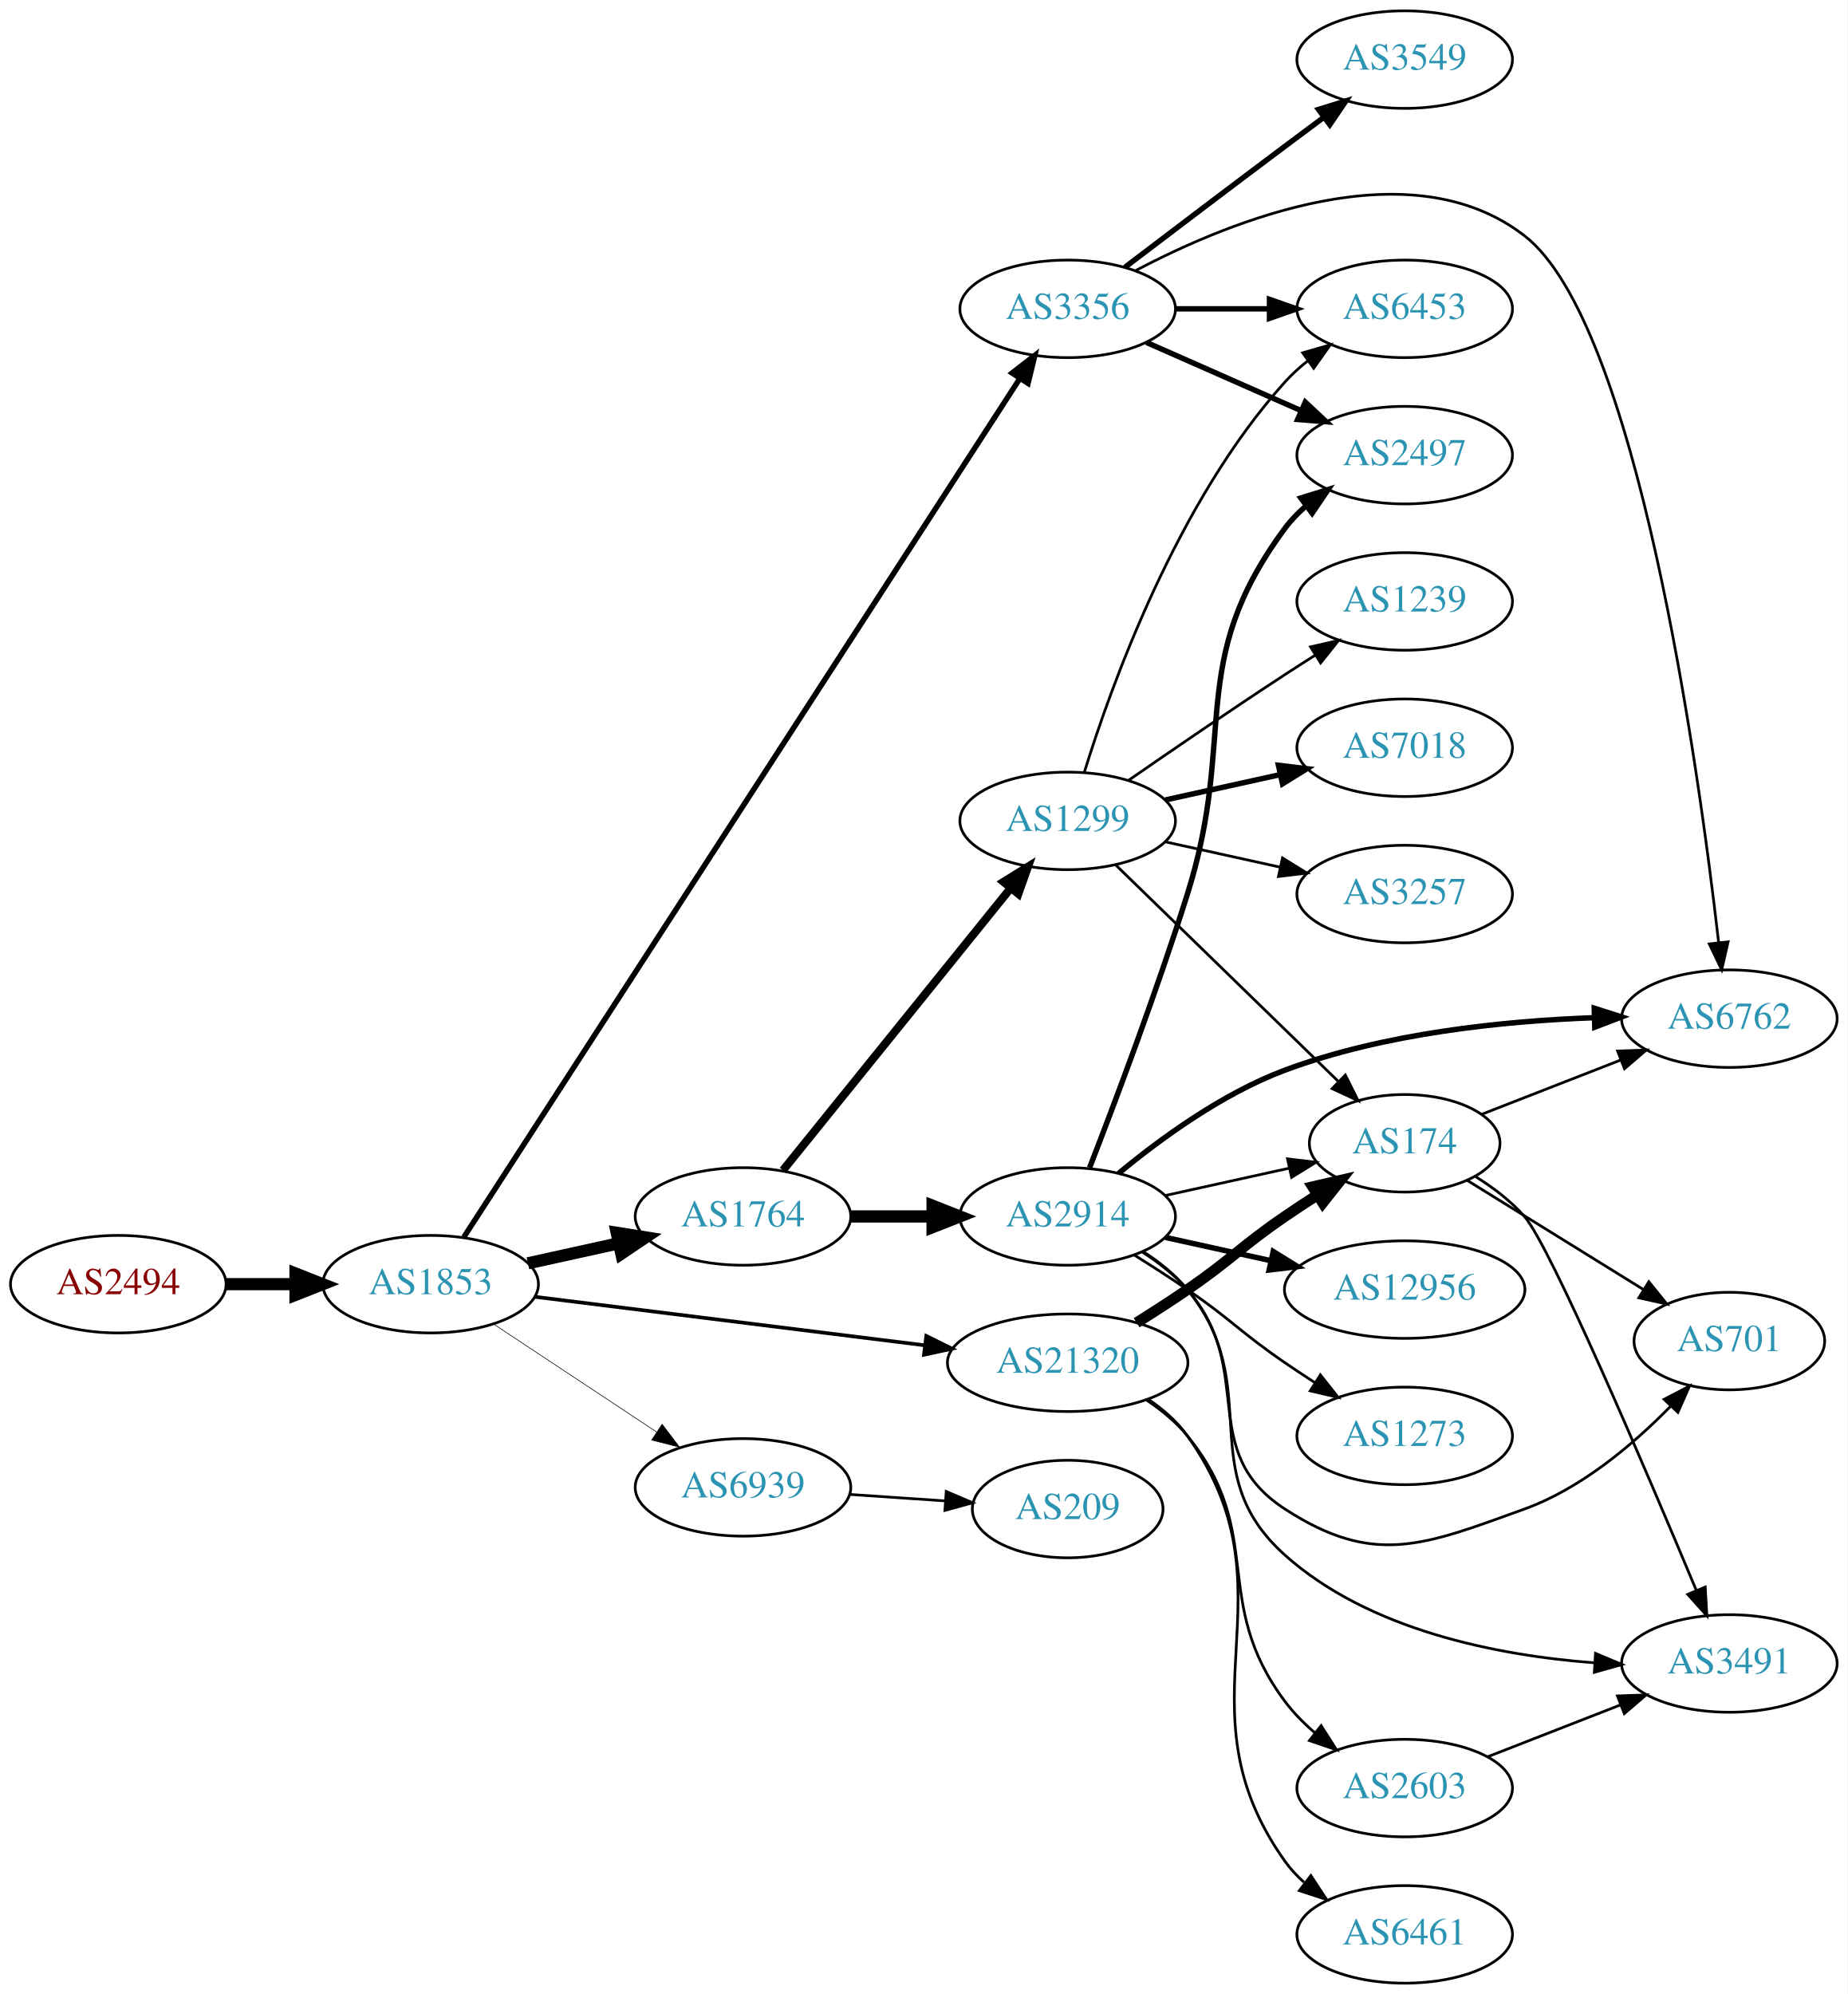
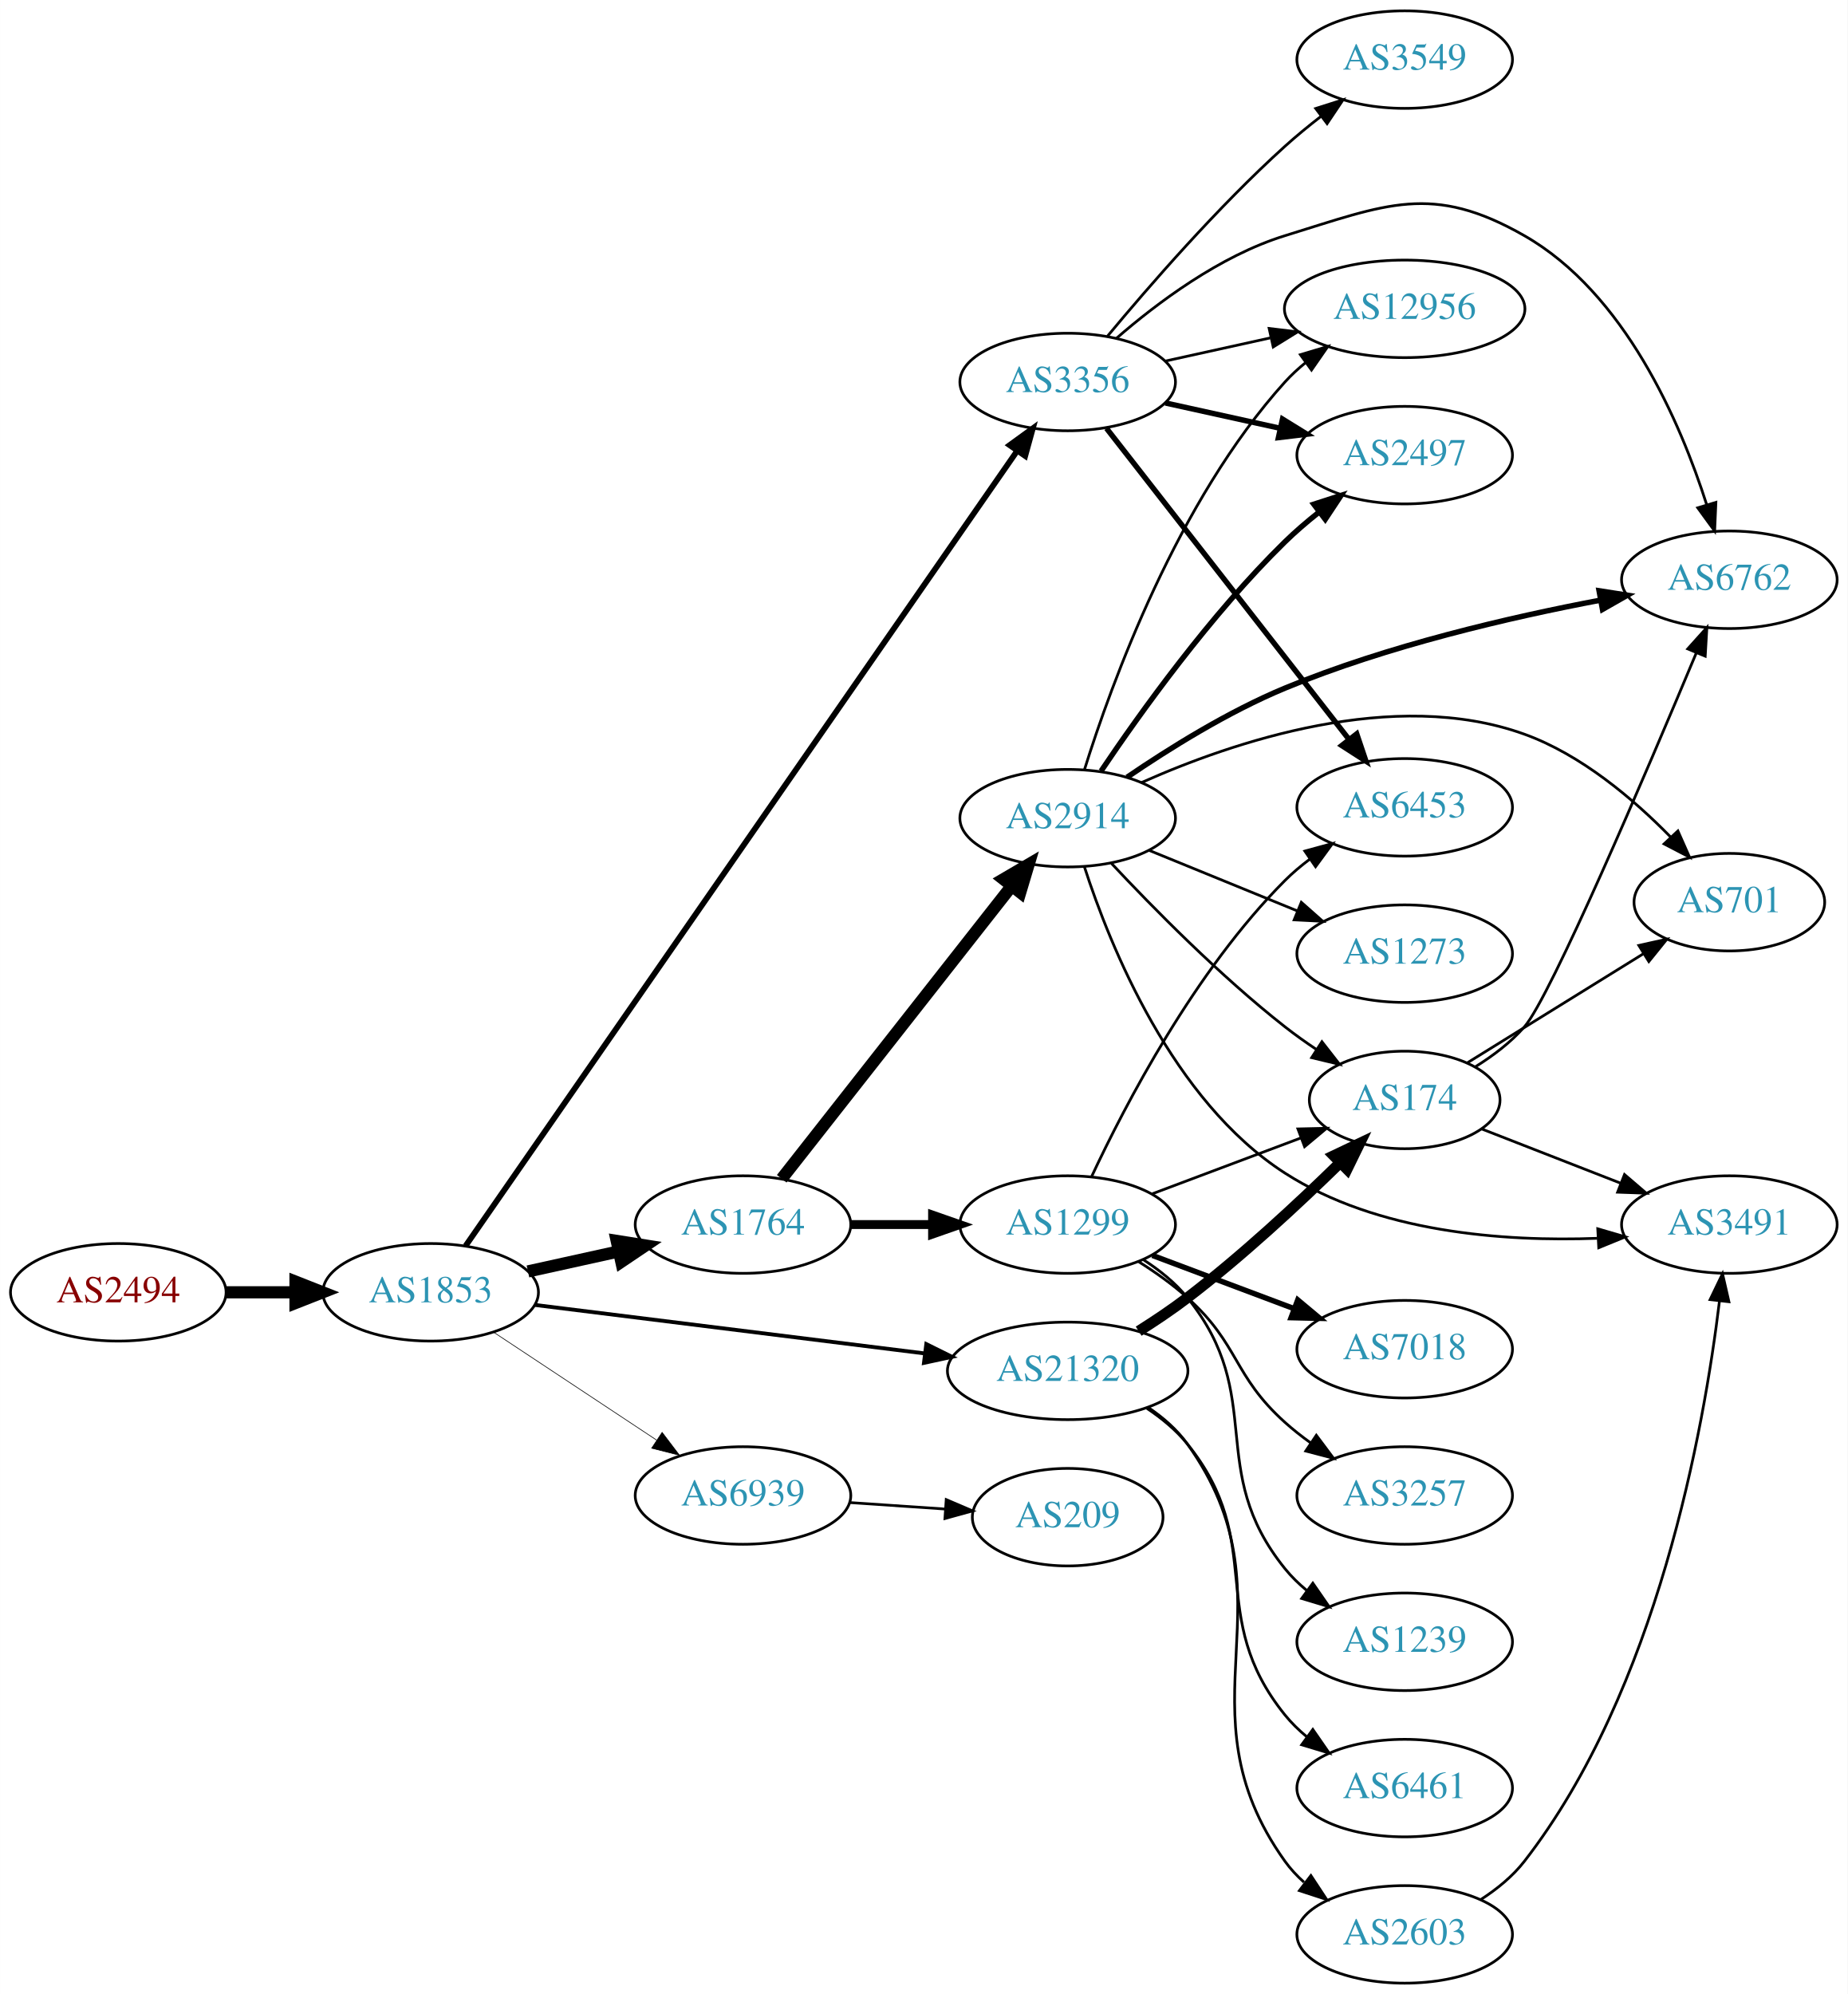
<svg xmlns="http://www.w3.org/2000/svg" xmlns:xlink="http://www.w3.org/1999/xlink" width="682pt" height="736pt" viewBox="0.00 0.00 681.96 736.00">
  <g id="graph0" class="graph" transform="scale(1 1) rotate(0) translate(4 732)">
    <polygon fill="white" stroke="none" points="-4,4 -4,-732 677.956,-732 677.956,4 -4,4" />
    <g id="node1" class="node">
      <g id="a_node1">
        <a xlink:href="/asn/2494" xlink:title="AS2494 ~ MUWNET Autonomous System [AT]">
-           <ellipse fill="#ffffff" stroke="black" cx="39.647" cy="-258" rx="39.794" ry="18" />
-           <text text-anchor="middle" x="39.647" y="-254.3" font-family="Times,serif" font-size="14.00" fill="#880000">AS2494</text>
+           <ellipse fill="#ffffff" stroke="black" cx="39.647" cy="-255" rx="39.794" ry="18" />
+           <text text-anchor="middle" x="39.647" y="-251.3" font-family="Times,serif" font-size="14.00" fill="#880000">AS2494</text>
        </a>
      </g>
    </g>
    <g id="node2" class="node">
      <g id="a_node2">
        <a xlink:href="/asn/1853" xlink:title="AS1853 ~ ACOnet Backbone [AT]">
-           <ellipse fill="#ffffff" stroke="black" cx="154.939" cy="-258" rx="39.794" ry="18" />
-           <text text-anchor="middle" x="154.939" y="-254.3" font-family="Times,serif" font-size="14.00" fill="#2c94b3">AS1853</text>
+           <ellipse fill="#ffffff" stroke="black" cx="154.939" cy="-255" rx="39.794" ry="18" />
+           <text text-anchor="middle" x="154.939" y="-251.3" font-family="Times,serif" font-size="14.00" fill="#2c94b3">AS1853</text>
        </a>
      </g>
    </g>
    <g id="edge1" class="edge">
-       <path fill="none" stroke="black" stroke-width="4.5" d="M79.319,-258C87.522,-258 96.286,-258 104.818,-258" />
-       <polygon fill="black" stroke="black" stroke-width="4.5" points="105.057,-261.938 115.057,-258 105.057,-254.063 105.057,-261.938" />
+       <path fill="none" stroke="black" stroke-width="4.5" d="M79.319,-255C87.522,-255 96.286,-255 104.818,-255" />
+       <polygon fill="black" stroke="black" stroke-width="4.5" points="105.057,-258.938 115.057,-255 105.057,-251.063 105.057,-258.938" />
    </g>
    <g id="node3" class="node">
      <g id="a_node3">
-         <a xlink:href="/asn/3356" xlink:title="AS3356 ~ Level 3 Parent, LLC [US]">
-           <ellipse fill="#ffffff" stroke="black" cx="390.075" cy="-618" rx="39.794" ry="18" />
-           <text text-anchor="middle" x="390.075" y="-614.3" font-family="Times,serif" font-size="14.00" fill="#2c94b3">AS3356</text>
+         <a xlink:href="/asn/1764" xlink:title="AS1764 ~ NEXTLAYER-AS [AT]">
+           <ellipse fill="#ffffff" stroke="black" cx="270.232" cy="-280" rx="39.794" ry="18" />
+           <text text-anchor="middle" x="270.232" y="-276.3" font-family="Times,serif" font-size="14.00" fill="#2c94b3">AS1764</text>
        </a>
      </g>
    </g>
    <g id="edge2" class="edge">
-       <path fill="none" stroke="black" stroke-width="2.025" d="M167.184,-275.364C204.963,-333.7 327.473,-522.877 372.379,-592.218" />
-       <polygon fill="black" stroke="black" stroke-width="2.025" points="369.57,-594.32 377.943,-600.811 375.445,-590.515 369.57,-594.32" />
+       <path fill="none" stroke="black" stroke-width="4.5" d="M190.856,-262.705C201.408,-265.033 213.147,-267.624 224.26,-270.076" />
+       <polygon fill="black" stroke="black" stroke-width="4.5" points="223.623,-273.968 234.237,-272.278 225.32,-266.278 223.623,-273.968" />
    </g>
    <g id="node4" class="node">
      <g id="a_node4">
-         <a xlink:href="/asn/1764" xlink:title="AS1764 ~ NEXTLAYER-AS [AT]">
-           <ellipse fill="#ffffff" stroke="black" cx="270.232" cy="-283" rx="39.794" ry="18" />
-           <text text-anchor="middle" x="270.232" y="-279.3" font-family="Times,serif" font-size="14.00" fill="#2c94b3">AS1764</text>
+         <a xlink:href="/asn/3356" xlink:title="AS3356 ~ Level 3 Parent, LLC [US]">
+           <ellipse fill="#ffffff" stroke="black" cx="390.075" cy="-591" rx="39.794" ry="18" />
+           <text text-anchor="middle" x="390.075" y="-587.3" font-family="Times,serif" font-size="14.00" fill="#2c94b3">AS3356</text>
        </a>
      </g>
    </g>
    <g id="edge3" class="edge">
-       <path fill="none" stroke="black" stroke-width="4.5" d="M190.856,-265.705C201.408,-268.033 213.147,-270.624 224.26,-273.076" />
-       <polygon fill="black" stroke="black" stroke-width="4.5" points="223.623,-276.968 234.237,-275.278 225.32,-269.278 223.623,-276.968" />
+       <path fill="none" stroke="black" stroke-width="2.132" d="M167.821,-272.124C206.017,-327.173 325.811,-499.822 371.307,-565.392" />
+       <polygon fill="black" stroke="black" stroke-width="2.132" points="368.641,-567.69 377.217,-573.91 374.392,-563.699 368.641,-567.69" />
    </g>
    <g id="node5" class="node">
      <g id="a_node5">
        <a xlink:href="/asn/21320" xlink:title="AS21320 ~ GEANT Vereniging [EU]">
-           <ellipse fill="#ffffff" stroke="black" cx="390.075" cy="-229" rx="44.393" ry="18" />
-           <text text-anchor="middle" x="390.075" y="-225.3" font-family="Times,serif" font-size="14.00" fill="#2c94b3">AS21320</text>
+           <ellipse fill="#ffffff" stroke="black" cx="390.075" cy="-226" rx="44.393" ry="18" />
+           <text text-anchor="middle" x="390.075" y="-222.3" font-family="Times,serif" font-size="14.00" fill="#2c94b3">AS21320</text>
        </a>
      </g>
    </g>
    <g id="edge4" class="edge">
-       <path fill="none" stroke="black" stroke-width="1.35" d="M193.397,-253.341C232.363,-248.494 293.659,-240.869 337.257,-235.446" />
-       <polygon fill="black" stroke="black" stroke-width="1.35" points="337.889,-238.894 347.38,-234.186 337.025,-231.948 337.889,-238.894" />
+       <path fill="none" stroke="black" stroke-width="1.421" d="M193.397,-250.341C232.363,-245.494 293.659,-237.869 337.257,-232.446" />
+       <polygon fill="black" stroke="black" stroke-width="1.421" points="337.889,-235.894 347.38,-231.186 337.025,-228.948 337.889,-235.894" />
    </g>
    <g id="node6" class="node">
      <g id="a_node6">
        <a xlink:href="/asn/6939" xlink:title="AS6939 ~ Hurricane Electric LLC [US]">
-           <ellipse fill="#ffffff" stroke="black" cx="270.232" cy="-183" rx="39.794" ry="18" />
-           <text text-anchor="middle" x="270.232" y="-179.3" font-family="Times,serif" font-size="14.00" fill="#2c94b3">AS6939</text>
+           <ellipse fill="#ffffff" stroke="black" cx="270.232" cy="-180" rx="39.794" ry="18" />
+           <text text-anchor="middle" x="270.232" y="-176.3" font-family="Times,serif" font-size="14.00" fill="#2c94b3">AS6939</text>
        </a>
      </g>
    </g>
    <g id="edge5" class="edge">
-       <path fill="none" stroke="black" stroke-width="0.225" d="M178.052,-243.361C195.252,-231.975 219.32,-216.042 238.41,-203.405" />
-       <polygon fill="black" stroke="black" stroke-width="0.225" points="240.382,-206.297 246.788,-197.858 236.518,-200.46 240.382,-206.297" />
+       <path fill="none" stroke="black" stroke-width="0.237" d="M178.052,-240.361C195.252,-228.975 219.32,-213.042 238.41,-200.405" />
+       <polygon fill="black" stroke="black" stroke-width="0.237" points="240.382,-203.297 246.788,-194.858 236.518,-197.46 240.382,-203.297" />
    </g>
    <g id="node7" class="node">
      <g id="a_node7">
-         <a xlink:href="/asn/6453" xlink:title="AS6453 ~ TATA COMMUNICATIONS (AMERICA) INC [US]">
-           <ellipse fill="#ffffff" stroke="black" cx="514.467" cy="-618" rx="39.794" ry="18" />
-           <text text-anchor="middle" x="514.467" y="-614.3" font-family="Times,serif" font-size="14.00" fill="#2c94b3">AS6453</text>
+         <a xlink:href="/asn/1299" xlink:title="AS1299 ~ Telia Carrier [EU]">
+           <ellipse fill="#ffffff" stroke="black" cx="390.075" cy="-280" rx="39.794" ry="18" />
+           <text text-anchor="middle" x="390.075" y="-276.3" font-family="Times,serif" font-size="14.00" fill="#2c94b3">AS1299</text>
        </a>
      </g>
    </g>
    <g id="edge6" class="edge">
-       <path fill="none" stroke="black" stroke-width="2" d="M429.801,-618C440.739,-618 452.79,-618 464.256,-618" />
-       <polygon fill="black" stroke="black" stroke-width="2" points="464.573,-621.5 474.573,-618 464.573,-614.5 464.573,-621.5" />
+       <path fill="none" stroke="black" stroke-width="3.273" d="M310.145,-280C319.698,-280 330.048,-280 340.011,-280" />
+       <polygon fill="black" stroke="black" stroke-width="3.273" points="340.203,-283.5 350.203,-280 340.203,-276.5 340.203,-283.5" />
    </g>
    <g id="node8" class="node">
      <g id="a_node8">
+         <a xlink:href="/asn/2914" xlink:title="AS2914 ~ NTT America, Inc. [US]">
+           <ellipse fill="#ffffff" stroke="black" cx="390.075" cy="-430" rx="39.794" ry="18" />
+           <text text-anchor="middle" x="390.075" y="-426.3" font-family="Times,serif" font-size="14.00" fill="#2c94b3">AS2914</text>
+         </a>
+       </g>
+     </g>
+     <g id="edge7" class="edge">
+       <path fill="none" stroke="black" stroke-width="4.5" d="M284.521,-296.915C305.209,-323.248 345.234,-374.196 369.314,-404.847" />
+       <polygon fill="black" stroke="black" stroke-width="4.5" points="366.38,-407.485 375.654,-412.916 372.572,-402.62 366.38,-407.485" />
+     </g>
+     <g id="node13" class="node">
+       <g id="a_node13">
+         <a xlink:href="/asn/6453" xlink:title="AS6453 ~ TATA COMMUNICATIONS (AMERICA) INC [US]">
+           <ellipse fill="#ffffff" stroke="black" cx="514.467" cy="-434" rx="39.794" ry="18" />
+           <text text-anchor="middle" x="514.467" y="-430.3" font-family="Times,serif" font-size="14.00" fill="#2c94b3">AS6453</text>
+         </a>
+       </g>
+     </g>
+     <g id="edge21" class="edge">
+       <path fill="none" stroke="black" stroke-width="2" d="M404.406,-573.899C426.018,-546.176 468.805,-491.291 493.882,-459.123" />
+       <polygon fill="black" stroke="black" stroke-width="2" points="496.765,-461.118 500.152,-451.08 491.244,-456.814 496.765,-461.118" />
+     </g>
+     <g id="node15" class="node">
+       <g id="a_node15">
+         <a xlink:href="/asn/2497" xlink:title="AS2497 ~ Internet Initiative Japan Inc. [JP]">
+           <ellipse fill="#ffffff" stroke="black" cx="514.467" cy="-564" rx="39.794" ry="18" />
+           <text text-anchor="middle" x="514.467" y="-560.3" font-family="Times,serif" font-size="14.00" fill="#2c94b3">AS2497</text>
+         </a>
+       </g>
+     </g>
+     <g id="edge24" class="edge">
+       <path fill="none" stroke="black" stroke-width="2" d="M426.148,-583.263C439.335,-580.354 454.515,-577.005 468.48,-573.924" />
+       <polygon fill="black" stroke="black" stroke-width="2" points="469.378,-577.31 478.389,-571.738 467.87,-570.475 469.378,-577.31" />
+     </g>
+     <g id="node17" class="node">
+       <g id="a_node17">
+         <a xlink:href="/asn/6762" xlink:title="AS6762 ~ TELECOM ITALIA SPARKLE S.p.A. [IT]">
+           <ellipse fill="#ffffff" stroke="black" cx="634.31" cy="-518" rx="39.794" ry="18" />
+           <text text-anchor="middle" x="634.31" y="-514.3" font-family="Times,serif" font-size="14.00" fill="#2c94b3">AS6762</text>
+         </a>
+       </g>
+     </g>
+     <g id="edge23" class="edge">
+       <path fill="none" stroke="black" d="M407.997,-607.063C423.02,-620.136 446.259,-637.593 470.271,-645 507.811,-656.58 524.565,-664.51 558.663,-645 595.759,-623.775 616.232,-576.144 625.977,-545.626" />
+       <polygon fill="black" stroke="black" points="629.345,-546.579 628.88,-535.995 622.643,-544.56 629.345,-546.579" />
+     </g>
+     <g id="node18" class="node">
+       <g id="a_node18">
+         <a xlink:href="/asn/12956" xlink:title="AS12956 ~ TELXIUS [ES]">
+           <ellipse fill="#ffffff" stroke="black" cx="514.467" cy="-618" rx="44.393" ry="18" />
+           <text text-anchor="middle" x="514.467" y="-614.3" font-family="Times,serif" font-size="14.00" fill="#2c94b3">AS12956</text>
+         </a>
+       </g>
+     </g>
+     <g id="edge20" class="edge">
+       <path fill="none" stroke="black" d="M426.148,-598.737C438.187,-601.393 451.887,-604.415 464.808,-607.266" />
+       <polygon fill="black" stroke="black" points="464.437,-610.768 474.957,-609.505 465.945,-603.932 464.437,-610.768" />
+     </g>
+     <g id="node20" class="node">
+       <g id="a_node20">
        <a xlink:href="/asn/3549" xlink:title="AS3549 ~ Level 3 Parent, LLC [US]">
          <ellipse fill="#ffffff" stroke="black" cx="514.467" cy="-710" rx="39.794" ry="18" />
          <text text-anchor="middle" x="514.467" y="-706.3" font-family="Times,serif" font-size="14.00" fill="#2c94b3">AS3549</text>
        </a>
      </g>
    </g>
-     <g id="edge7" class="edge">
-       <path fill="none" stroke="black" stroke-width="2" d="M411.211,-633.35C427.191,-645.508 450.115,-662.9 470.271,-678 474.846,-681.427 479.704,-685.047 484.449,-688.57" />
-       <polygon fill="black" stroke="black" stroke-width="2" points="482.662,-691.602 492.78,-694.745 486.83,-685.978 482.662,-691.602" />
+     <g id="edge22" class="edge">
+       <path fill="none" stroke="black" d="M404.78,-607.93C419.908,-626.151 445.421,-655.538 470.271,-678 474.425,-681.755 479.005,-685.508 483.583,-689.053" />
+       <polygon fill="black" stroke="black" points="481.629,-691.962 491.728,-695.166 485.831,-686.364 481.629,-691.962" />
    </g>
    <g id="node9" class="node">
      <g id="a_node9">
-         <a xlink:href="/asn/2497" xlink:title="AS2497 ~ Internet Initiative Japan Inc. [JP]">
-           <ellipse fill="#ffffff" stroke="black" cx="514.467" cy="-564" rx="39.794" ry="18" />
-           <text text-anchor="middle" x="514.467" y="-560.3" font-family="Times,serif" font-size="14.00" fill="#2c94b3">AS2497</text>
-         </a>
-       </g>
-     </g>
-     <g id="edge8" class="edge">
-       <path fill="none" stroke="black" stroke-width="2" d="M419.154,-605.611C436.102,-598.134 457.899,-588.517 476.269,-580.412" />
-       <polygon fill="black" stroke="black" stroke-width="2" points="477.782,-583.57 485.519,-576.331 474.957,-577.166 477.782,-583.57" />
-     </g>
-     <g id="node10" class="node">
-       <g id="a_node10">
-         <a xlink:href="/asn/6762" xlink:title="AS6762 ~ TELECOM ITALIA SPARKLE S.p.A. [IT]">
-           <ellipse fill="#ffffff" stroke="black" cx="634.31" cy="-356" rx="39.794" ry="18" />
-           <text text-anchor="middle" x="634.31" y="-352.3" font-family="Times,serif" font-size="14.00" fill="#2c94b3">AS6762</text>
-         </a>
-       </g>
-     </g>
-     <g id="edge9" class="edge">
-       <path fill="none" stroke="black" d="M415.233,-632.159C450.543,-650.79 516.608,-677.573 558.663,-645 600.188,-612.838 622.756,-450.398 630.351,-384.17" />
-       <polygon fill="black" stroke="black" points="633.85,-384.369 631.481,-374.043 626.894,-383.593 633.85,-384.369" />
-     </g>
-     <g id="node11" class="node">
-       <g id="a_node11">
-         <a xlink:href="/asn/2914" xlink:title="AS2914 ~ NTT America, Inc. [US]">
-           <ellipse fill="#ffffff" stroke="black" cx="390.075" cy="-283" rx="39.794" ry="18" />
-           <text text-anchor="middle" x="390.075" y="-279.3" font-family="Times,serif" font-size="14.00" fill="#2c94b3">AS2914</text>
-         </a>
-       </g>
-     </g>
-     <g id="edge10" class="edge">
-       <path fill="none" stroke="black" stroke-width="4.5" d="M310.145,-283C319.698,-283 330.048,-283 340.011,-283" />
-       <polygon fill="black" stroke="black" stroke-width="4.5" points="340.203,-286.938 350.203,-283 340.203,-279.063 340.203,-286.938" />
-     </g>
-     <g id="node12" class="node">
-       <g id="a_node12">
-         <a xlink:href="/asn/1299" xlink:title="AS1299 ~ Telia Carrier [EU]">
-           <ellipse fill="#ffffff" stroke="black" cx="390.075" cy="-429" rx="39.794" ry="18" />
-           <text text-anchor="middle" x="390.075" y="-425.3" font-family="Times,serif" font-size="14.00" fill="#2c94b3">AS1299</text>
-         </a>
-       </g>
-     </g>
-     <g id="edge11" class="edge">
-       <path fill="none" stroke="black" stroke-width="3" d="M284.981,-300.034C305.737,-325.749 345.182,-374.619 369.106,-404.26" />
-       <polygon fill="black" stroke="black" stroke-width="3" points="366.41,-406.491 375.414,-412.075 371.857,-402.095 366.41,-406.491" />
-     </g>
-     <g id="node15" class="node">
-       <g id="a_node15">
        <a xlink:href="/asn/174" xlink:title="AS174 ~ Cogent Communications [US]">
-           <ellipse fill="#ffffff" stroke="black" cx="514.467" cy="-310" rx="35.194" ry="18" />
-           <text text-anchor="middle" x="514.467" y="-306.3" font-family="Times,serif" font-size="14.00" fill="#2c94b3">AS174</text>
-         </a>
-       </g>
-     </g>
-     <g id="edge21" class="edge">
-       <path fill="none" stroke="black" stroke-width="4" d="M415.525,-243.78C421.709,-247.655 428.29,-251.899 434.271,-256 450.766,-267.311 453.776,-271.689 470.271,-283 474.066,-285.602 478.103,-288.262 482.126,-290.849" />
-       <polygon fill="black" stroke="black" stroke-width="4" points="480.492,-293.956 490.814,-296.343 484.233,-288.04 480.492,-293.956" />
-     </g>
-     <g id="node18" class="node">
-       <g id="a_node18">
+           <ellipse fill="#ffffff" stroke="black" cx="514.467" cy="-326" rx="35.194" ry="18" />
+           <text text-anchor="middle" x="514.467" y="-322.3" font-family="Times,serif" font-size="14.00" fill="#2c94b3">AS174</text>
+         </a>
+       </g>
+     </g>
+     <g id="edge27" class="edge">
+       <path fill="none" stroke="black" stroke-width="4" d="M416.276,-240.653C422.318,-244.463 428.646,-248.709 434.271,-253 454.274,-268.26 475.127,-287.644 490.412,-302.602" />
+       <polygon fill="black" stroke="black" stroke-width="4" points="488.293,-305.429 497.863,-309.975 493.216,-300.453 488.293,-305.429" />
+     </g>
+     <g id="node21" class="node">
+       <g id="a_node21">
+         <a xlink:href="/asn/6461" xlink:title="AS6461 ~ Zayo Bandwidth [US]">
+           <ellipse fill="#ffffff" stroke="black" cx="514.467" cy="-72" rx="39.794" ry="18" />
+           <text text-anchor="middle" x="514.467" y="-68.3" font-family="Times,serif" font-size="14.00" fill="#2c94b3">AS6461</text>
+         </a>
+       </g>
+     </g>
+     <g id="edge25" class="edge">
+       <path fill="none" stroke="black" d="M419.299,-212.187C424.819,-208.498 430.162,-204.093 434.271,-199 463.931,-162.236 440.611,-135.764 470.271,-99 472.631,-96.075 475.398,-93.377 478.372,-90.911" />
+       <polygon fill="black" stroke="black" points="480.563,-93.644 486.589,-84.93 476.444,-87.985 480.563,-93.644" />
+     </g>
+     <g id="node22" class="node">
+       <g id="a_node22">
        <a xlink:href="/asn/2603" xlink:title="AS2603 ~ NORDUnet [NO]">
-           <ellipse fill="#ffffff" stroke="black" cx="514.467" cy="-72" rx="39.794" ry="18" />
-           <text text-anchor="middle" x="514.467" y="-68.3" font-family="Times,serif" font-size="14.00" fill="#2c94b3">AS2603</text>
-         </a>
-       </g>
-     </g>
-     <g id="edge19" class="edge">
-       <path fill="none" stroke="black" d="M419.274,-215.167C424.795,-211.479 430.145,-207.08 434.271,-202 463.524,-165.981 442.463,-141.145 470.271,-104 473.407,-99.811 477.241,-95.923 481.317,-92.403" />
-       <polygon fill="black" stroke="black" points="483.629,-95.038 489.333,-86.109 479.306,-89.532 483.629,-95.038" />
-     </g>
-     <g id="node19" class="node">
-       <g id="a_node19">
-         <a xlink:href="/asn/6461" xlink:title="AS6461 ~ Zayo Bandwidth [US]">
          <ellipse fill="#ffffff" stroke="black" cx="514.467" cy="-18" rx="39.794" ry="18" />
-           <text text-anchor="middle" x="514.467" y="-14.3" font-family="Times,serif" font-size="14.00" fill="#2c94b3">AS6461</text>
-         </a>
-       </g>
-     </g>
-     <g id="edge20" class="edge">
-       <path fill="none" stroke="black" d="M419.774,-215.547C425.264,-211.836 430.475,-207.331 434.271,-202 475.795,-143.685 428.747,-103.315 470.271,-45 472.272,-42.19 474.665,-39.61 477.286,-37.255" />
-       <polygon fill="black" stroke="black" points="479.838,-39.709 485.661,-30.858 475.589,-34.146 479.838,-39.709" />
+           <text text-anchor="middle" x="514.467" y="-14.3" font-family="Times,serif" font-size="14.00" fill="#2c94b3">AS2603</text>
+         </a>
+       </g>
+     </g>
+     <g id="edge26" class="edge">
+       <path fill="none" stroke="black" d="M419.757,-212.535C425.248,-208.825 430.464,-204.323 434.271,-199 475.163,-141.829 429.379,-102.171 470.271,-45 472.278,-42.195 474.675,-39.617 477.298,-37.264" />
+       <polygon fill="black" stroke="black" points="479.851,-39.719 485.678,-30.87 475.605,-34.154 479.851,-39.719" />
    </g>
    <g id="node23" class="node">
      <g id="a_node23">
        <a xlink:href="/asn/209" xlink:title="AS209 ~ CenturyLink Communications, LLC [US]">
-           <ellipse fill="#ffffff" stroke="black" cx="390.075" cy="-175" rx="35.194" ry="18" />
-           <text text-anchor="middle" x="390.075" y="-171.3" font-family="Times,serif" font-size="14.00" fill="#2c94b3">AS209</text>
-         </a>
-       </g>
-     </g>
-     <g id="edge31" class="edge">
-       <path fill="none" stroke="black" d="M309.493,-180.403C320.824,-179.633 333.323,-178.785 344.991,-177.993" />
-       <polygon fill="black" stroke="black" points="345.241,-181.484 354.981,-177.315 344.767,-174.5 345.241,-181.484" />
-     </g>
-     <g id="edge15" class="edge">
-       <path fill="none" stroke="black" stroke-width="2" d="M398.159,-300.976C407.154,-324.133 422.875,-365.725 434.271,-402 452.883,-461.242 433.368,-487.059 470.271,-537 472.505,-540.023 475.187,-542.786 478.108,-545.293" />
-       <polygon fill="black" stroke="black" stroke-width="2" points="476.134,-548.186 486.252,-551.331 480.303,-542.563 476.134,-548.186" />
-     </g>
-     <g id="edge17" class="edge">
-       <path fill="none" stroke="black" stroke-width="2" d="M408.841,-298.871C424.024,-311.459 447.041,-328.33 470.271,-337 506.889,-350.667 551.069,-355.143 584.197,-356.354" />
-       <polygon fill="black" stroke="black" stroke-width="2" points="584.448,-359.862 594.541,-356.64 584.642,-352.865 584.448,-359.862" />
-     </g>
-     <g id="node13" class="node">
-       <g id="a_node13">
-         <a xlink:href="/asn/3491" xlink:title="AS3491 ~ PCCW Global, Inc. [US]">
-           <ellipse fill="#ffffff" stroke="black" cx="634.31" cy="-118" rx="39.794" ry="18" />
-           <text text-anchor="middle" x="634.31" y="-114.3" font-family="Times,serif" font-size="14.00" fill="#2c94b3">AS3491</text>
-         </a>
-       </g>
+           <ellipse fill="#ffffff" stroke="black" cx="390.075" cy="-172" rx="35.194" ry="18" />
+           <text text-anchor="middle" x="390.075" y="-168.3" font-family="Times,serif" font-size="14.00" fill="#2c94b3">AS209</text>
+         </a>
+       </g>
+     </g>
+     <g id="edge32" class="edge">
+       <path fill="none" stroke="black" d="M309.493,-177.403C320.824,-176.633 333.323,-175.785 344.991,-174.993" />
+       <polygon fill="black" stroke="black" points="345.241,-178.484 354.981,-174.315 344.767,-171.5 345.241,-178.484" />
+     </g>
+     <g id="edge8" class="edge">
+       <path fill="none" stroke="black" d="M421.329,-291.371C437.934,-297.611 458.662,-305.402 476.251,-312.013" />
+       <polygon fill="black" stroke="black" points="475.062,-315.305 485.654,-315.547 477.524,-308.752 475.062,-315.305" />
+     </g>
+     <g id="node10" class="node">
+       <g id="a_node10">
+         <a xlink:href="/asn/1239" xlink:title="AS1239 ~ Sprint [US]">
+           <ellipse fill="#ffffff" stroke="black" cx="514.467" cy="-126" rx="39.794" ry="18" />
+           <text text-anchor="middle" x="514.467" y="-122.3" font-family="Times,serif" font-size="14.00" fill="#2c94b3">AS1239</text>
+         </a>
+       </g>
+     </g>
+     <g id="edge9" class="edge">
+       <path fill="none" stroke="black" d="M417.953,-267.07C423.944,-263.208 429.829,-258.506 434.271,-253 463.931,-216.236 440.611,-189.764 470.271,-153 472.631,-150.075 475.398,-147.377 478.372,-144.911" />
+       <polygon fill="black" stroke="black" points="480.563,-147.644 486.589,-138.93 476.444,-141.985 480.563,-147.644" />
+     </g>
+     <g id="node11" class="node">
+       <g id="a_node11">
+         <a xlink:href="/asn/3257" xlink:title="AS3257 ~ GTT [DE]">
+           <ellipse fill="#ffffff" stroke="black" cx="514.467" cy="-180" rx="39.794" ry="18" />
+           <text text-anchor="middle" x="514.467" y="-176.3" font-family="Times,serif" font-size="14.00" fill="#2c94b3">AS3257</text>
+         </a>
+       </g>
+     </g>
+     <g id="edge10" class="edge">
+       <path fill="none" stroke="black" d="M416.343,-266.259C422.511,-262.364 428.88,-257.851 434.271,-253 453.57,-235.635 450.972,-224.365 470.271,-207 473.219,-204.347 476.46,-201.795 479.8,-199.391" />
+       <polygon fill="black" stroke="black" points="481.855,-202.227 488.199,-193.741 477.948,-196.418 481.855,-202.227" />
+     </g>
+     <g id="node12" class="node">
+       <g id="a_node12">
+         <a xlink:href="/asn/7018" xlink:title="AS7018 ~ AT&amp;T Services, Inc. [US]">
+           <ellipse fill="#ffffff" stroke="black" cx="514.467" cy="-234" rx="39.794" ry="18" />
+           <text text-anchor="middle" x="514.467" y="-230.3" font-family="Times,serif" font-size="14.00" fill="#2c94b3">AS7018</text>
+         </a>
+       </g>
+     </g>
+     <g id="edge11" class="edge">
+       <path fill="none" stroke="black" stroke-width="2" d="M421.329,-268.629C437.07,-262.713 456.517,-255.404 473.482,-249.028" />
+       <polygon fill="black" stroke="black" stroke-width="2" points="475.007,-252.194 483.137,-245.399 472.545,-245.641 475.007,-252.194" />
    </g>
    <g id="edge12" class="edge">
-       <path fill="none" stroke="black" d="M417.928,-270.05C423.92,-266.188 429.811,-261.492 434.271,-256 463.524,-219.981 435.684,-188.932 470.271,-158 501.413,-130.149 548.8,-120.947 584.474,-118.241" />
-       <polygon fill="black" stroke="black" points="584.901,-121.721 594.669,-117.618 584.474,-114.734 584.901,-121.721" />
+       <path fill="none" stroke="black" d="M398.926,-297.747C411.206,-324.017 437.032,-373.726 470.271,-407 473.074,-409.806 476.22,-412.457 479.504,-414.922" />
+       <polygon fill="black" stroke="black" points="477.607,-417.865 487.831,-420.647 481.573,-412.097 477.607,-417.865" />
+     </g>
+     <g id="edge16" class="edge">
+       <path fill="none" stroke="black" d="M406.235,-413.316C421.538,-396.961 446.277,-371.815 470.271,-353 473.892,-350.161 477.826,-347.36 481.795,-344.7" />
+       <polygon fill="black" stroke="black" points="483.92,-347.495 490.435,-339.14 480.131,-341.608 483.92,-347.495" />
    </g>
    <g id="node14" class="node">
      <g id="a_node14">
        <a xlink:href="/asn/701" xlink:title="AS701 ~ UUNET [US]">
-           <ellipse fill="#ffffff" stroke="black" cx="634.31" cy="-237" rx="35.194" ry="18" />
-           <text text-anchor="middle" x="634.31" y="-233.3" font-family="Times,serif" font-size="14.00" fill="#2c94b3">AS701</text>
+           <ellipse fill="#ffffff" stroke="black" cx="634.31" cy="-399" rx="35.194" ry="18" />
+           <text text-anchor="middle" x="634.31" y="-395.3" font-family="Times,serif" font-size="14.00" fill="#2c94b3">AS701</text>
        </a>
      </g>
    </g>
    <g id="edge13" class="edge">
-       <path fill="none" stroke="black" d="M417.674,-269.836C423.673,-265.981 429.632,-261.341 434.271,-256 460.105,-226.258 437.238,-196.467 470.271,-175 503.212,-153.593 521.713,-161.656 558.663,-175 579.653,-182.58 598.908,-198.917 612.603,-212.918" />
-       <polygon fill="black" stroke="black" points="610.218,-215.491 619.615,-220.385 615.321,-210.7 610.218,-215.491" />
+       <path fill="none" stroke="black" d="M417.319,-443.146C450.91,-458.117 510.518,-478.387 558.663,-461 579.653,-453.42 598.908,-437.083 612.603,-423.082" />
+       <polygon fill="black" stroke="black" points="615.321,-425.3 619.615,-415.615 610.218,-420.509 615.321,-425.3" />
    </g>
    <g id="edge14" class="edge">
-       <path fill="none" stroke="black" d="M426.148,-290.737C440.381,-293.877 456.936,-297.529 471.78,-300.804" />
-       <polygon fill="black" stroke="black" points="471.215,-304.263 481.734,-303 472.723,-297.428 471.215,-304.263" />
+       <path fill="none" stroke="black" stroke-width="2" d="M402.403,-447.404C416.731,-468.692 442.858,-505.2 470.271,-532 474.094,-535.737 478.368,-539.404 482.701,-542.845" />
+       <polygon fill="black" stroke="black" stroke-width="2" points="480.92,-545.887 491.002,-549.143 485.151,-540.31 480.92,-545.887" />
    </g>
    <g id="node16" class="node">
      <g id="a_node16">
-         <a xlink:href="/asn/12956" xlink:title="AS12956 ~ TELXIUS [ES]">
-           <ellipse fill="#ffffff" stroke="black" cx="514.467" cy="-256" rx="44.393" ry="18" />
-           <text text-anchor="middle" x="514.467" y="-252.3" font-family="Times,serif" font-size="14.00" fill="#2c94b3">AS12956</text>
-         </a>
-       </g>
-     </g>
-     <g id="edge16" class="edge">
-       <path fill="none" stroke="black" stroke-width="2" d="M426.148,-275.263C438.187,-272.607 451.887,-269.585 464.808,-266.734" />
-       <polygon fill="black" stroke="black" stroke-width="2" points="465.945,-270.068 474.957,-264.495 464.437,-263.232 465.945,-270.068" />
-     </g>
-     <g id="node17" class="node">
-       <g id="a_node17">
+         <a xlink:href="/asn/3491" xlink:title="AS3491 ~ PCCW Global, Inc. [US]">
+           <ellipse fill="#ffffff" stroke="black" cx="634.31" cy="-280" rx="39.794" ry="18" />
+           <text text-anchor="middle" x="634.31" y="-276.3" font-family="Times,serif" font-size="14.00" fill="#2c94b3">AS3491</text>
+         </a>
+       </g>
+     </g>
+     <g id="edge15" class="edge">
+       <path fill="none" stroke="black" d="M396.275,-411.97C405.727,-382.777 428.695,-325.738 470.271,-299 504.373,-277.068 550.931,-273.646 585.564,-274.934" />
+       <polygon fill="black" stroke="black" points="585.735,-278.447 595.903,-275.469 586.097,-271.456 585.735,-278.447" />
+     </g>
+     <g id="edge17" class="edge">
+       <path fill="none" stroke="black" stroke-width="2" d="M411.982,-445.104C427.43,-455.644 449.328,-469.324 470.271,-478 508.093,-493.668 553.496,-504.185 586.774,-510.486" />
+       <polygon fill="black" stroke="black" stroke-width="2" points="586.222,-513.944 596.69,-512.308 587.487,-507.059 586.222,-513.944" />
+     </g>
+     <g id="edge18" class="edge">
+       <path fill="none" stroke="black" d="M396.242,-447.828C406.19,-479.669 430.598,-547.081 470.271,-591 472.594,-593.572 475.218,-595.989 477.997,-598.238" />
+       <polygon fill="black" stroke="black" points="475.964,-601.087 486.114,-604.123 480.072,-595.42 475.964,-601.087" />
+     </g>
+     <g id="node19" class="node">
+       <g id="a_node19">
        <a xlink:href="/asn/1273" xlink:title="AS1273 ~ Vodafone Group PLC [EU]">
-           <ellipse fill="#ffffff" stroke="black" cx="514.467" cy="-202" rx="39.794" ry="18" />
-           <text text-anchor="middle" x="514.467" y="-198.3" font-family="Times,serif" font-size="14.00" fill="#2c94b3">AS1273</text>
-         </a>
-       </g>
-     </g>
-     <g id="edge18" class="edge">
-       <path fill="none" stroke="black" d="M414.624,-268.784C421.065,-264.76 427.998,-260.301 434.271,-256 450.766,-244.689 453.776,-240.311 470.271,-229 473.799,-226.581 477.537,-224.111 481.278,-221.698" />
-       <polygon fill="black" stroke="black" points="483.35,-224.528 489.919,-216.216 479.6,-218.618 483.35,-224.528" />
-     </g>
-     <g id="edge27" class="edge">
-       <path fill="none" stroke="black" d="M396.213,-446.94C406.115,-478.979 430.453,-546.812 470.271,-591 472.787,-593.792 475.658,-596.401 478.697,-598.812" />
-       <polygon fill="black" stroke="black" points="476.826,-601.776 487.005,-604.715 480.881,-596.07 476.826,-601.776" />
-     </g>
-     <g id="edge23" class="edge">
-       <path fill="none" stroke="black" d="M407.836,-412.703C429.104,-392.025 465.905,-356.244 489.968,-332.848" />
-       <polygon fill="black" stroke="black" points="492.567,-335.202 497.297,-325.722 487.688,-330.183 492.567,-335.202" />
-     </g>
-     <g id="node20" class="node">
-       <g id="a_node20">
-         <a xlink:href="/asn/7018" xlink:title="AS7018 ~ AT&amp;T Services, Inc. [US]">
-           <ellipse fill="#ffffff" stroke="black" cx="514.467" cy="-456" rx="39.794" ry="18" />
-           <text text-anchor="middle" x="514.467" y="-452.3" font-family="Times,serif" font-size="14.00" fill="#2c94b3">AS7018</text>
-         </a>
-       </g>
-     </g>
-     <g id="edge24" class="edge">
-       <path fill="none" stroke="black" stroke-width="2" d="M426.148,-436.737C439.335,-439.646 454.515,-442.995 468.48,-446.076" />
-       <polygon fill="black" stroke="black" stroke-width="2" points="467.87,-449.525 478.389,-448.262 469.378,-442.69 467.87,-449.525" />
-     </g>
-     <g id="node21" class="node">
-       <g id="a_node21">
-         <a xlink:href="/asn/3257" xlink:title="AS3257 ~ GTT [DE]">
-           <ellipse fill="#ffffff" stroke="black" cx="514.467" cy="-402" rx="39.794" ry="18" />
-           <text text-anchor="middle" x="514.467" y="-398.3" font-family="Times,serif" font-size="14.00" fill="#2c94b3">AS3257</text>
-         </a>
-       </g>
-     </g>
-     <g id="edge25" class="edge">
-       <path fill="none" stroke="black" d="M426.148,-421.263C439.335,-418.354 454.515,-415.005 468.48,-411.924" />
-       <polygon fill="black" stroke="black" points="469.378,-415.31 478.389,-409.738 467.87,-408.475 469.378,-415.31" />
-     </g>
-     <g id="node22" class="node">
-       <g id="a_node22">
-         <a xlink:href="/asn/1239" xlink:title="AS1239 ~ Sprint [US]">
-           <ellipse fill="#ffffff" stroke="black" cx="514.467" cy="-510" rx="39.794" ry="18" />
-           <text text-anchor="middle" x="514.467" y="-506.3" font-family="Times,serif" font-size="14.00" fill="#2c94b3">AS1239</text>
-         </a>
-       </g>
-     </g>
-     <g id="edge26" class="edge">
-       <path fill="none" stroke="black" d="M412.432,-443.901C428.283,-454.877 450.486,-470.079 470.271,-483 473.853,-485.339 477.624,-487.759 481.384,-490.144" />
-       <polygon fill="black" stroke="black" points="479.717,-493.231 490.045,-495.596 483.446,-487.307 479.717,-493.231" />
+           <ellipse fill="#ffffff" stroke="black" cx="514.467" cy="-380" rx="39.794" ry="18" />
+           <text text-anchor="middle" x="514.467" y="-376.3" font-family="Times,serif" font-size="14.00" fill="#2c94b3">AS1273</text>
+         </a>
+       </g>
+     </g>
+     <g id="edge19" class="edge">
+       <path fill="none" stroke="black" d="M420.08,-418.151C436.423,-411.474 457.047,-403.049 474.754,-395.815" />
+       <polygon fill="black" stroke="black" points="476.312,-398.959 484.246,-391.938 473.665,-392.479 476.312,-398.959" />
+     </g>
+     <g id="edge30" class="edge">
+       <path fill="none" stroke="black" d="M537.632,-339.731C555.985,-351.1 582.259,-367.375 602.632,-379.996" />
+       <polygon fill="black" stroke="black" points="600.9,-383.04 611.244,-385.331 604.586,-377.089 600.9,-383.04" />
+     </g>
+     <g id="edge31" class="edge">
+       <path fill="none" stroke="black" d="M542.799,-315.331C558.031,-309.385 577.262,-301.878 594.077,-295.315" />
+       <polygon fill="black" stroke="black" points="595.606,-298.475 603.649,-291.578 593.061,-291.954 595.606,-298.475" />
    </g>
    <g id="edge29" class="edge">
-       <path fill="none" stroke="black" d="M542.799,-320.669C558.031,-326.615 577.262,-334.122 594.077,-340.685" />
-       <polygon fill="black" stroke="black" points="593.061,-344.046 603.649,-344.422 595.606,-337.525 593.061,-344.046" />
-     </g>
-     <g id="edge30" class="edge">
-       <path fill="none" stroke="black" d="M540.691,-297.668C547.139,-293.651 553.657,-288.725 558.663,-283 568.336,-271.939 603.686,-189.048 622.055,-145.131" />
-       <polygon fill="black" stroke="black" points="625.399,-146.206 626.018,-135.629 618.938,-143.511 625.399,-146.206" />
+       <path fill="none" stroke="black" d="M540.691,-338.332C547.139,-342.349 553.657,-347.275 558.663,-353 568.336,-364.061 603.686,-446.952 622.055,-490.869" />
+       <polygon fill="black" stroke="black" points="618.938,-492.489 626.018,-500.371 625.399,-489.794 618.938,-492.489" />
    </g>
    <g id="edge28" class="edge">
-       <path fill="none" stroke="black" d="M537.632,-296.269C555.985,-284.9 582.259,-268.625 602.632,-256.004" />
-       <polygon fill="black" stroke="black" points="604.586,-258.911 611.244,-250.669 600.9,-252.96 604.586,-258.911" />
-     </g>
-     <g id="edge22" class="edge">
-       <path fill="none" stroke="black" d="M545.204,-83.608C559.997,-89.382 578.075,-96.439 593.996,-102.654" />
-       <polygon fill="black" stroke="black" points="592.994,-106.02 603.583,-106.396 595.54,-99.499 592.994,-106.02" />
+       <path fill="none" stroke="black" d="M542.495,-30.812C548.481,-34.677 554.326,-39.41 558.663,-45 607.718,-108.225 624.934,-204.422 630.653,-251.724" />
+       <polygon fill="black" stroke="black" points="627.196,-252.302 631.79,-261.849 634.152,-251.521 627.196,-252.302" />
    </g>
  </g>
</svg>
